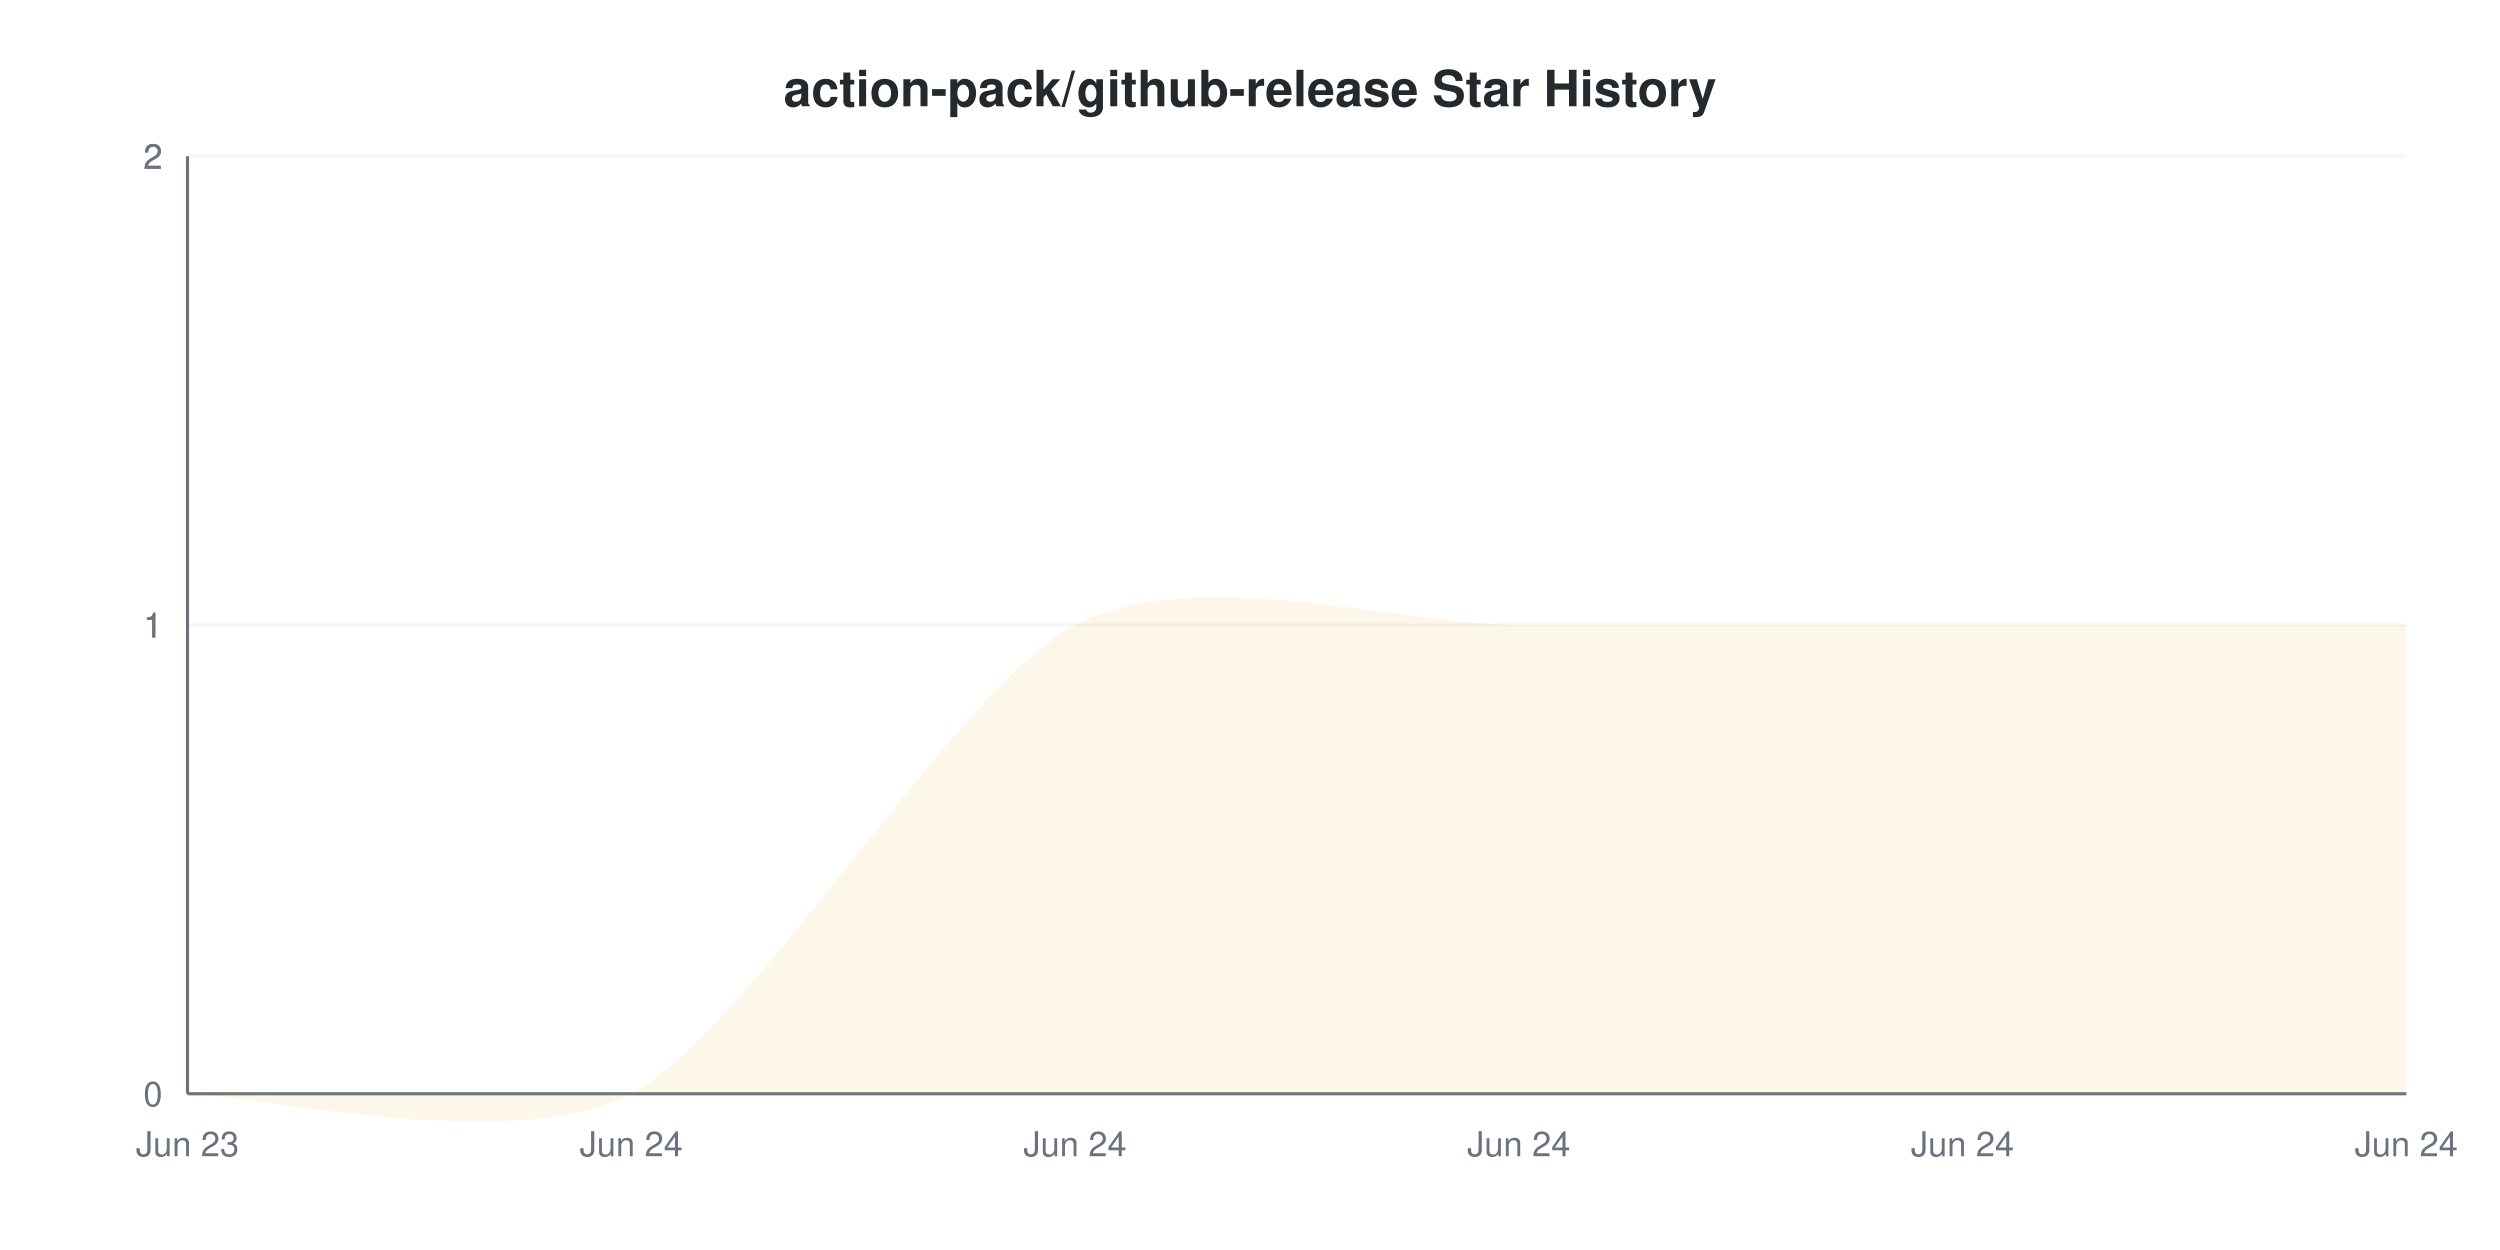
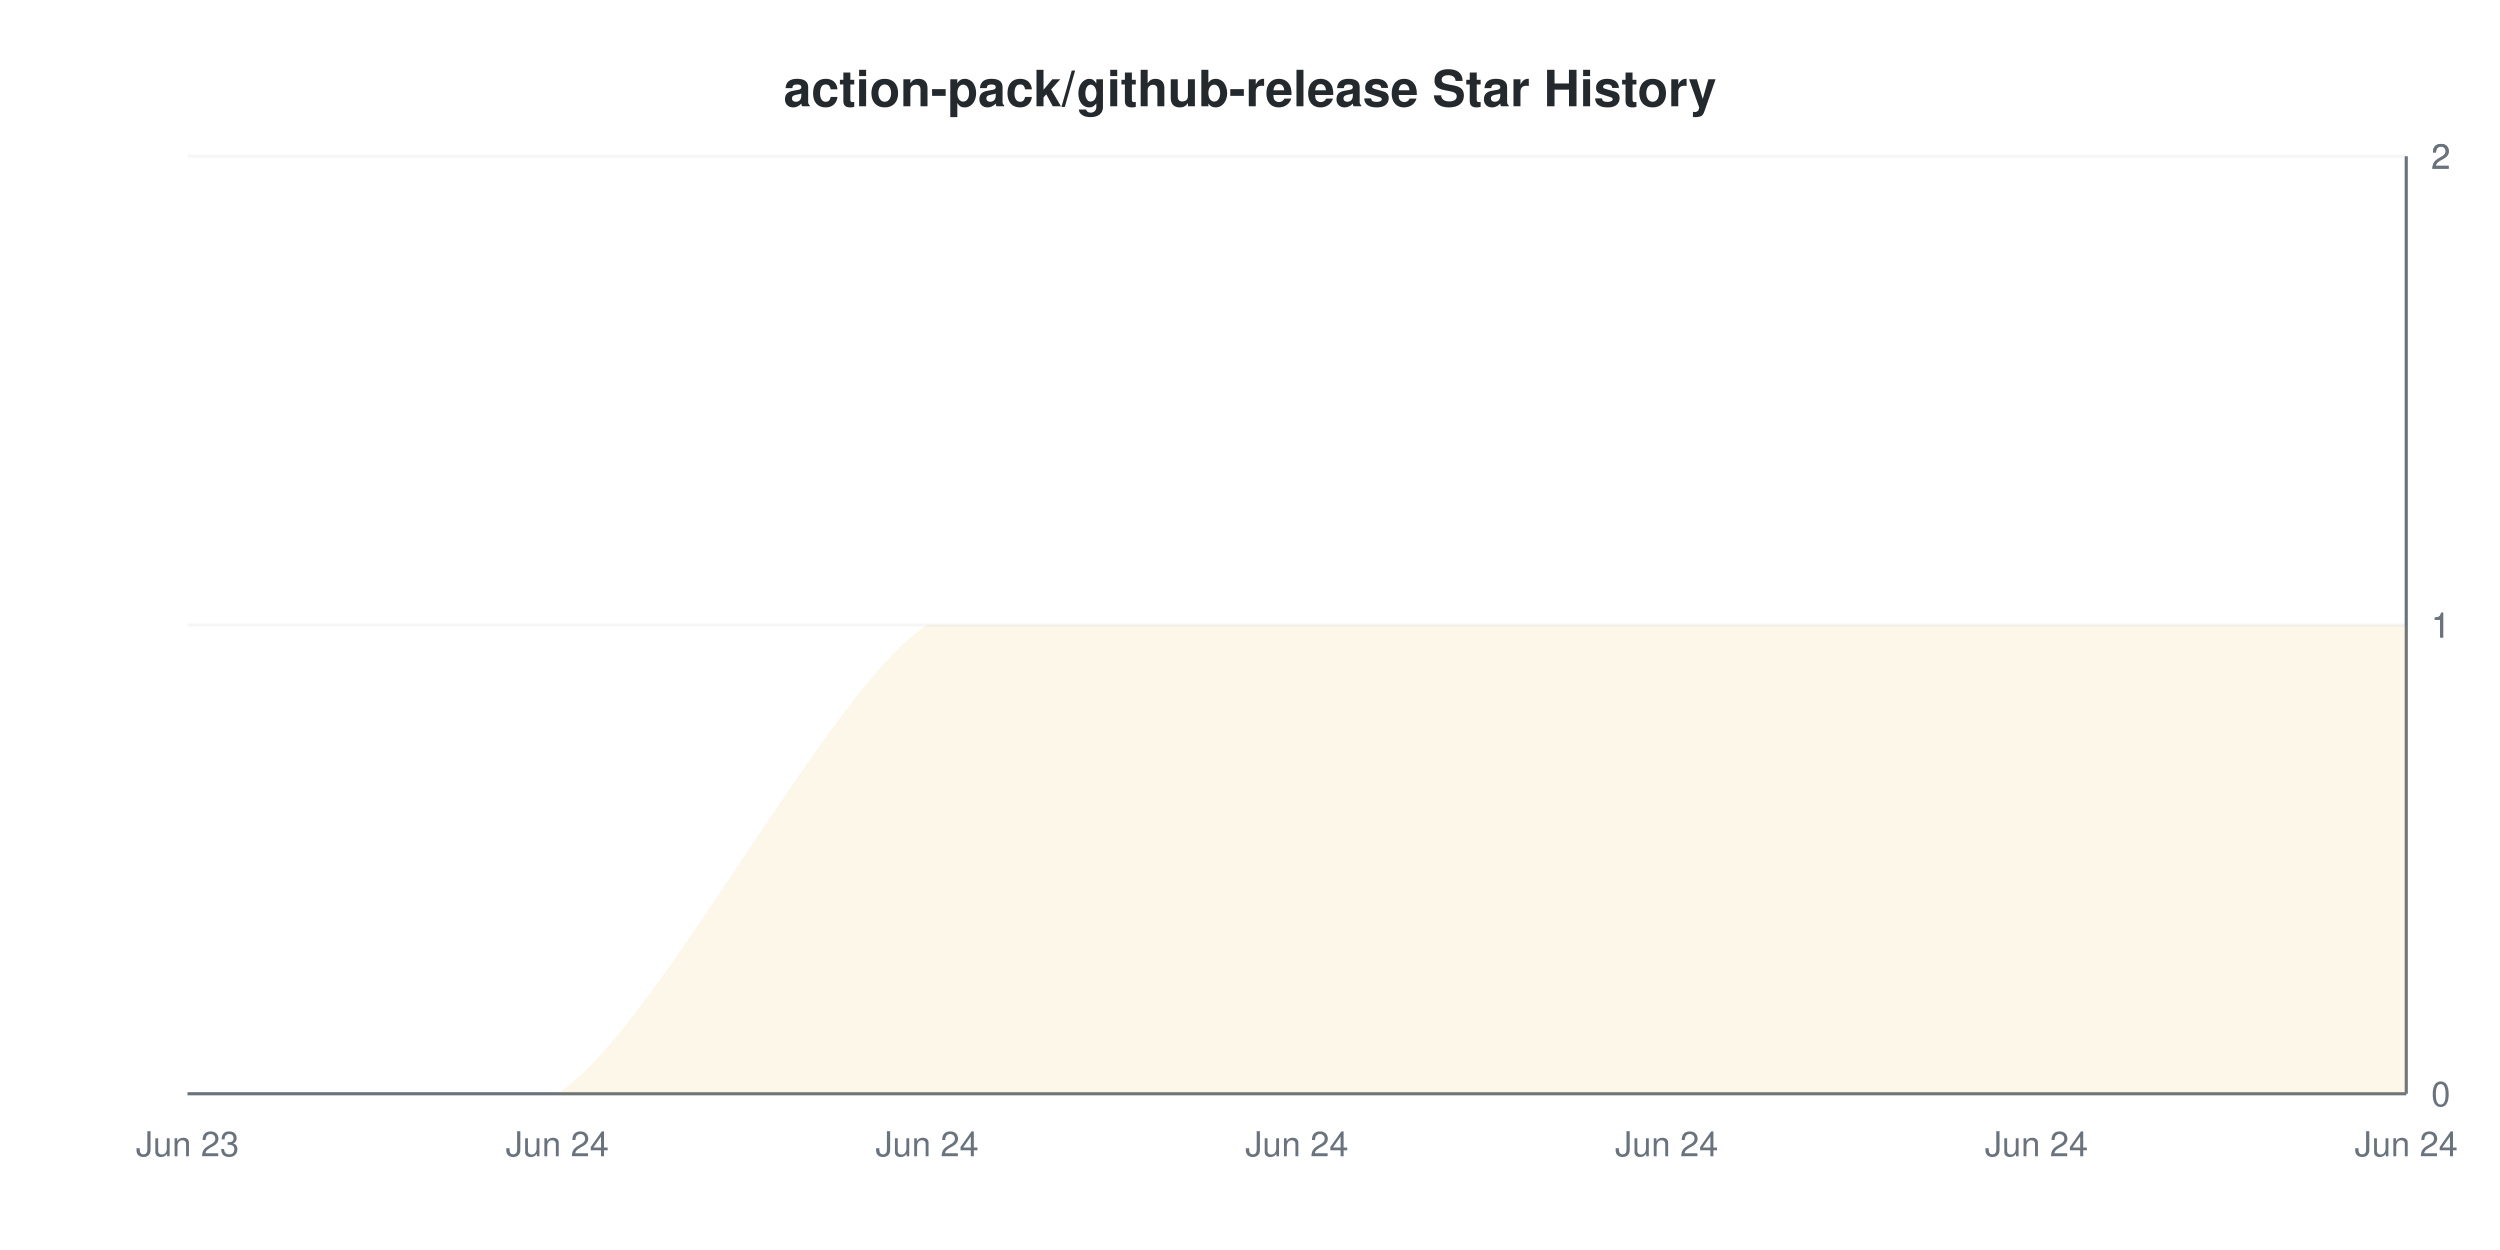
<svg xmlns="http://www.w3.org/2000/svg" viewBox="0 0 800 400" width="800" height="400">
  <style>
    @keyframes drawLine {
      to { stroke-dashoffset: 0; }
    }
    @keyframes fadeInPoint {
      from { opacity: 0; }
      to { opacity: 1; }
    }
    .data-line-0 {
-       stroke-dasharray: 1162;
-       stroke-dashoffset: 1162;
+       stroke-dasharray: 1175;
+       stroke-dashoffset: 1175;
      animation: drawLine 2s ease-out forwards;
    }
    .data-point {
      opacity: 0;
      animation: fadeInPoint 0.5s ease-out forwards;
    }
    .chart-bg { fill: #fff; }
    .chart-text { fill: #24292e; }
    .chart-muted { fill: #6a737d; }
    .chart-grid { stroke: #eee; }
    .chart-axis { stroke: #6a737d; }
    @media (prefers-color-scheme: dark) {
      .chart-bg { fill: #0d1117; }
      .chart-text { fill: #e6edf3; }
      .chart-muted { fill: #8b949e; }
      .chart-grid { stroke: #21262d; }
      .chart-axis { stroke: #8b949e; }
    }
  </style>
  <rect width="800" height="400" class="chart-bg" />
  <text x="400" y="34" text-anchor="middle" class="chart-text" font-size="16" font-weight="bold" font-family="-apple-system, BlinkMacSystemFont, 'Segoe UI', Helvetica, Arial, sans-serif">action-pack/github-release Star History</text>
  <g class="grid">
    <line x1="60" y1="350" x2="770" y2="350" class="chart-grid" stroke-opacity="0.3" />
-     <text x="52" y="354" text-anchor="end" class="chart-muted" font-size="11" font-family="-apple-system, BlinkMacSystemFont, 'Segoe UI', Helvetica, Arial, sans-serif">0</text>
+     <text x="778" y="354" text-anchor="start" class="chart-muted" font-size="11" font-family="-apple-system, BlinkMacSystemFont, 'Segoe UI', Helvetica, Arial, sans-serif">0</text>
    <line x1="60" y1="200" x2="770" y2="200" class="chart-grid" stroke-opacity="0.3" />
-     <text x="52" y="204" text-anchor="end" class="chart-muted" font-size="11" font-family="-apple-system, BlinkMacSystemFont, 'Segoe UI', Helvetica, Arial, sans-serif">1</text>
+     <text x="778" y="204" text-anchor="start" class="chart-muted" font-size="11" font-family="-apple-system, BlinkMacSystemFont, 'Segoe UI', Helvetica, Arial, sans-serif">1</text>
    <line x1="60" y1="200" x2="770" y2="200" class="chart-grid" stroke-opacity="0.3" />
-     <text x="52" y="204" text-anchor="end" class="chart-muted" font-size="11" font-family="-apple-system, BlinkMacSystemFont, 'Segoe UI', Helvetica, Arial, sans-serif">1</text>
+     <text x="778" y="204" text-anchor="start" class="chart-muted" font-size="11" font-family="-apple-system, BlinkMacSystemFont, 'Segoe UI', Helvetica, Arial, sans-serif">1</text>
    <line x1="60" y1="50" x2="770" y2="50" class="chart-grid" stroke-opacity="0.3" />
-     <text x="52" y="54" text-anchor="end" class="chart-muted" font-size="11" font-family="-apple-system, BlinkMacSystemFont, 'Segoe UI', Helvetica, Arial, sans-serif">2</text>
+     <text x="778" y="54" text-anchor="start" class="chart-muted" font-size="11" font-family="-apple-system, BlinkMacSystemFont, 'Segoe UI', Helvetica, Arial, sans-serif">2</text>
    <line x1="60" y1="50" x2="770" y2="50" class="chart-grid" stroke-opacity="0.3" />
-     <text x="52" y="54" text-anchor="end" class="chart-muted" font-size="11" font-family="-apple-system, BlinkMacSystemFont, 'Segoe UI', Helvetica, Arial, sans-serif">2</text>
+     <text x="778" y="54" text-anchor="start" class="chart-muted" font-size="11" font-family="-apple-system, BlinkMacSystemFont, 'Segoe UI', Helvetica, Arial, sans-serif">2</text>
  </g>
  <g class="milestones">
    
  </g>
  <g class="x-axis">
    <text x="60" y="370" text-anchor="middle" class="chart-muted" font-size="11" font-family="-apple-system, BlinkMacSystemFont, 'Segoe UI', Helvetica, Arial, sans-serif">Jun 23</text>
-     <text x="202" y="370" text-anchor="middle" class="chart-muted" font-size="11" font-family="-apple-system, BlinkMacSystemFont, 'Segoe UI', Helvetica, Arial, sans-serif">Jun 24</text>
-     <text x="344" y="370" text-anchor="middle" class="chart-muted" font-size="11" font-family="-apple-system, BlinkMacSystemFont, 'Segoe UI', Helvetica, Arial, sans-serif">Jun 24</text>
-     <text x="486" y="370" text-anchor="middle" class="chart-muted" font-size="11" font-family="-apple-system, BlinkMacSystemFont, 'Segoe UI', Helvetica, Arial, sans-serif">Jun 24</text>
-     <text x="628" y="370" text-anchor="middle" class="chart-muted" font-size="11" font-family="-apple-system, BlinkMacSystemFont, 'Segoe UI', Helvetica, Arial, sans-serif">Jun 24</text>
+     <text x="178.333" y="370" text-anchor="middle" class="chart-muted" font-size="11" font-family="-apple-system, BlinkMacSystemFont, 'Segoe UI', Helvetica, Arial, sans-serif">Jun 24</text>
+     <text x="296.667" y="370" text-anchor="middle" class="chart-muted" font-size="11" font-family="-apple-system, BlinkMacSystemFont, 'Segoe UI', Helvetica, Arial, sans-serif">Jun 24</text>
+     <text x="415" y="370" text-anchor="middle" class="chart-muted" font-size="11" font-family="-apple-system, BlinkMacSystemFont, 'Segoe UI', Helvetica, Arial, sans-serif">Jun 24</text>
+     <text x="533.333" y="370" text-anchor="middle" class="chart-muted" font-size="11" font-family="-apple-system, BlinkMacSystemFont, 'Segoe UI', Helvetica, Arial, sans-serif">Jun 24</text>
+     <text x="651.667" y="370" text-anchor="middle" class="chart-muted" font-size="11" font-family="-apple-system, BlinkMacSystemFont, 'Segoe UI', Helvetica, Arial, sans-serif">Jun 24</text>
    <text x="770" y="370" text-anchor="middle" class="chart-muted" font-size="11" font-family="-apple-system, BlinkMacSystemFont, 'Segoe UI', Helvetica, Arial, sans-serif">Jun 24</text>
  </g>
-   <line x1="60" y1="50" x2="60" y2="350" class="chart-axis" stroke-width="1" />
+   <line x1="770" y1="50" x2="770" y2="350" class="chart-axis" stroke-width="1" />
  <line x1="60" y1="350" x2="770" y2="350" class="chart-axis" stroke-width="1" />
-   <path d="M60,350 C78.933,350 164.133,370 202,350 C239.867,330 306.133,220 344,200 C381.867,180 448.133,200 486,200 C523.867,200 590.133,200 628,200 C665.867,200 751.067,200 770,200 L770,350 L60,350 Z" fill="#dfb317" fill-opacity="0.1" />
-   <path d="M60,350 C78.933,350 164.133,370 202,350 C239.867,330 306.133,220 344,200 C381.867,180 448.133,200 486,200 C523.867,200 590.133,200 628,200 C665.867,200 751.067,200 770,200" fill="none" stroke="#dfb317" stroke-width="2" class="data-line-0" />
+   <path d="M60,350 C75.778,350 146.778,350 178.333,350 C209.889,330 265.111,220 296.667,200 C328.222,200 383.444,200 415,200 C446.556,200 501.778,200 533.333,200 C564.889,200 620.111,200 651.667,200 C683.222,200 754.222,200 770,200 L770,350 L60,350 Z" fill="#dfb317" fill-opacity="0.1" />
+   <path d="M60,350 C75.778,350 146.778,350 178.333,350 C209.889,330 265.111,220 296.667,200 C328.222,200 383.444,200 415,200 C446.556,200 501.778,200 533.333,200 C564.889,200 620.111,200 651.667,200 C683.222,200 754.222,200 770,200" fill="none" stroke="#dfb317" stroke-width="2" class="data-line-0" />
  <g class="points">
    <circle cx="60" cy="350" r="4" fill="#dfb317" class="data-point" style="animation-delay: 1.50s" />
-     <circle cx="202" cy="350" r="4" fill="#dfb317" class="data-point" style="animation-delay: 1.55s" />
-     <circle cx="344" cy="200" r="4" fill="#dfb317" class="data-point" style="animation-delay: 1.60s" />
-     <circle cx="486" cy="200" r="4" fill="#dfb317" class="data-point" style="animation-delay: 1.65s" />
-     <circle cx="628" cy="200" r="4" fill="#dfb317" class="data-point" style="animation-delay: 1.70s" />
-     <circle cx="770" cy="200" r="4" fill="#dfb317" class="data-point" style="animation-delay: 1.75s" />
+     <circle cx="178.333" cy="350" r="4" fill="#dfb317" class="data-point" style="animation-delay: 1.55s" />
+     <circle cx="296.667" cy="200" r="4" fill="#dfb317" class="data-point" style="animation-delay: 1.60s" />
+     <circle cx="415" cy="200" r="4" fill="#dfb317" class="data-point" style="animation-delay: 1.65s" />
+     <circle cx="533.333" cy="200" r="4" fill="#dfb317" class="data-point" style="animation-delay: 1.70s" />
+     <circle cx="651.667" cy="200" r="4" fill="#dfb317" class="data-point" style="animation-delay: 1.75s" />
+     <circle cx="770" cy="200" r="4" fill="#dfb317" class="data-point" style="animation-delay: 1.80s" />
  </g>
</svg>
